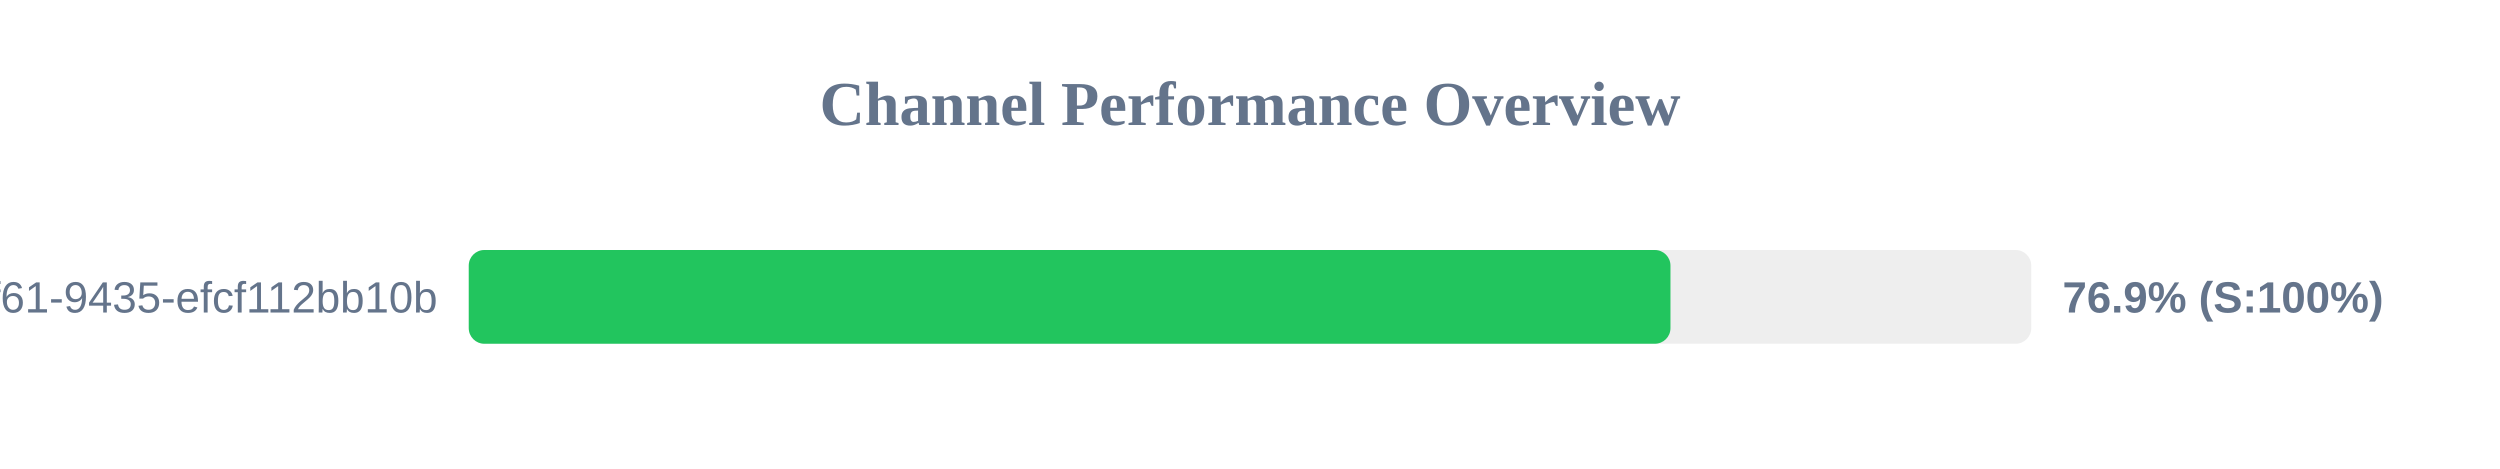
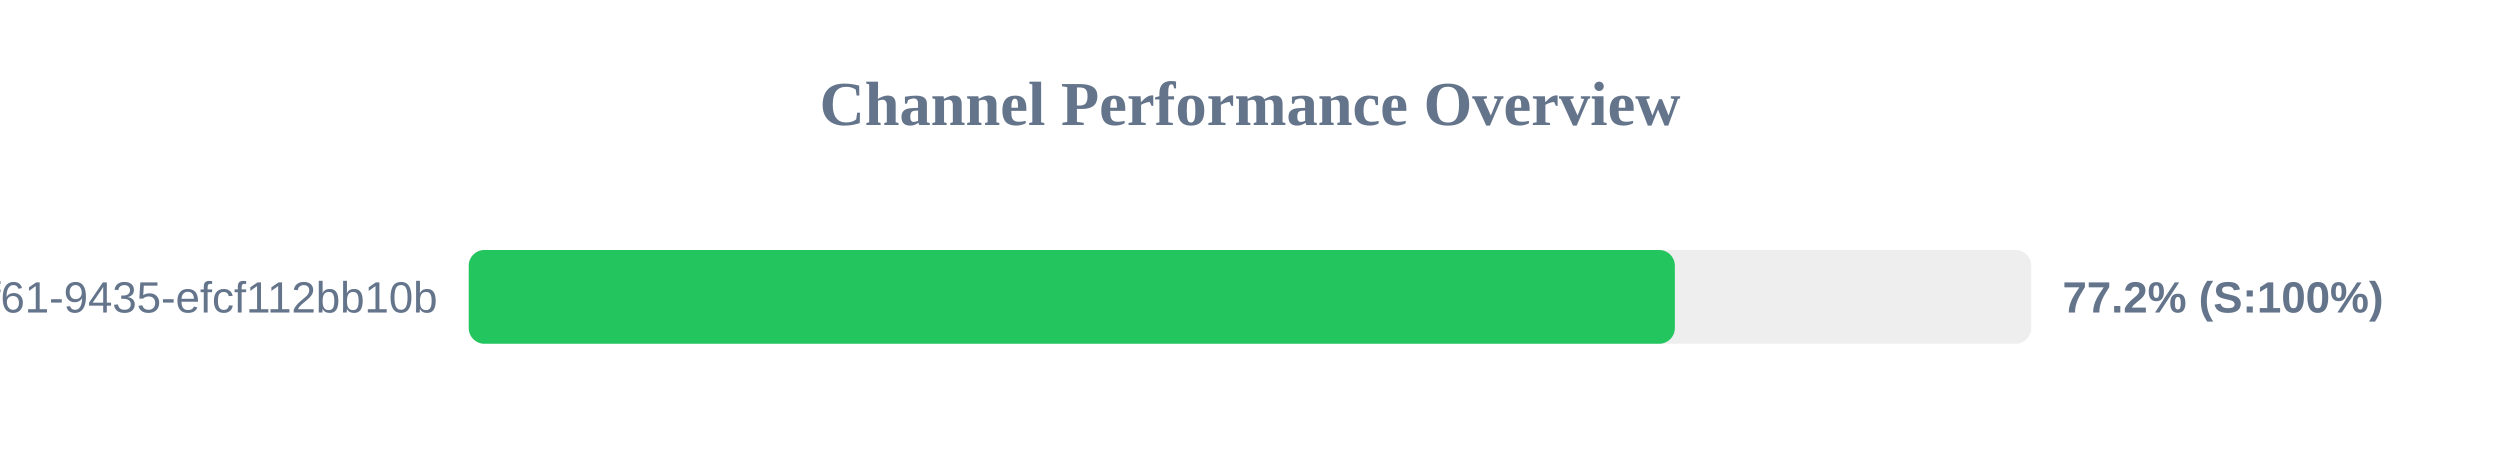
<svg xmlns="http://www.w3.org/2000/svg" width="800" height="150" version="1.1">
  <style>
        .row { font: 14px Arial; fill: #64748b; }
        .score { font: bold 14px Arial; fill: #64748b; }
    </style>
  <text x="400" y="40" text-anchor="middle" font-size="20px" font-weight="bold" fill="#64748b">Channel Performance Overview</text>
  <rect x="150" y="80" width="500" height="30" fill="#eee" rx="5" />
-   <rect x="150" y="80" width="384.55" height="30" fill="#22c55e" rx="5" />
+   <rect x="150" y="80" width="385.95" height="30" fill="#22c55e" rx="5" />
  <text x="140" y="100" text-anchor="end" class="row">?uuid=07c122ad-50b2-4f61-9435-efcf112bb10b</text>
-   <text x="660" y="100" text-anchor="start" class="score">76.9% (S:100%)</text>
+   <text x="660" y="100" text-anchor="start" class="score">77.2% (S:100%)</text>
</svg>
